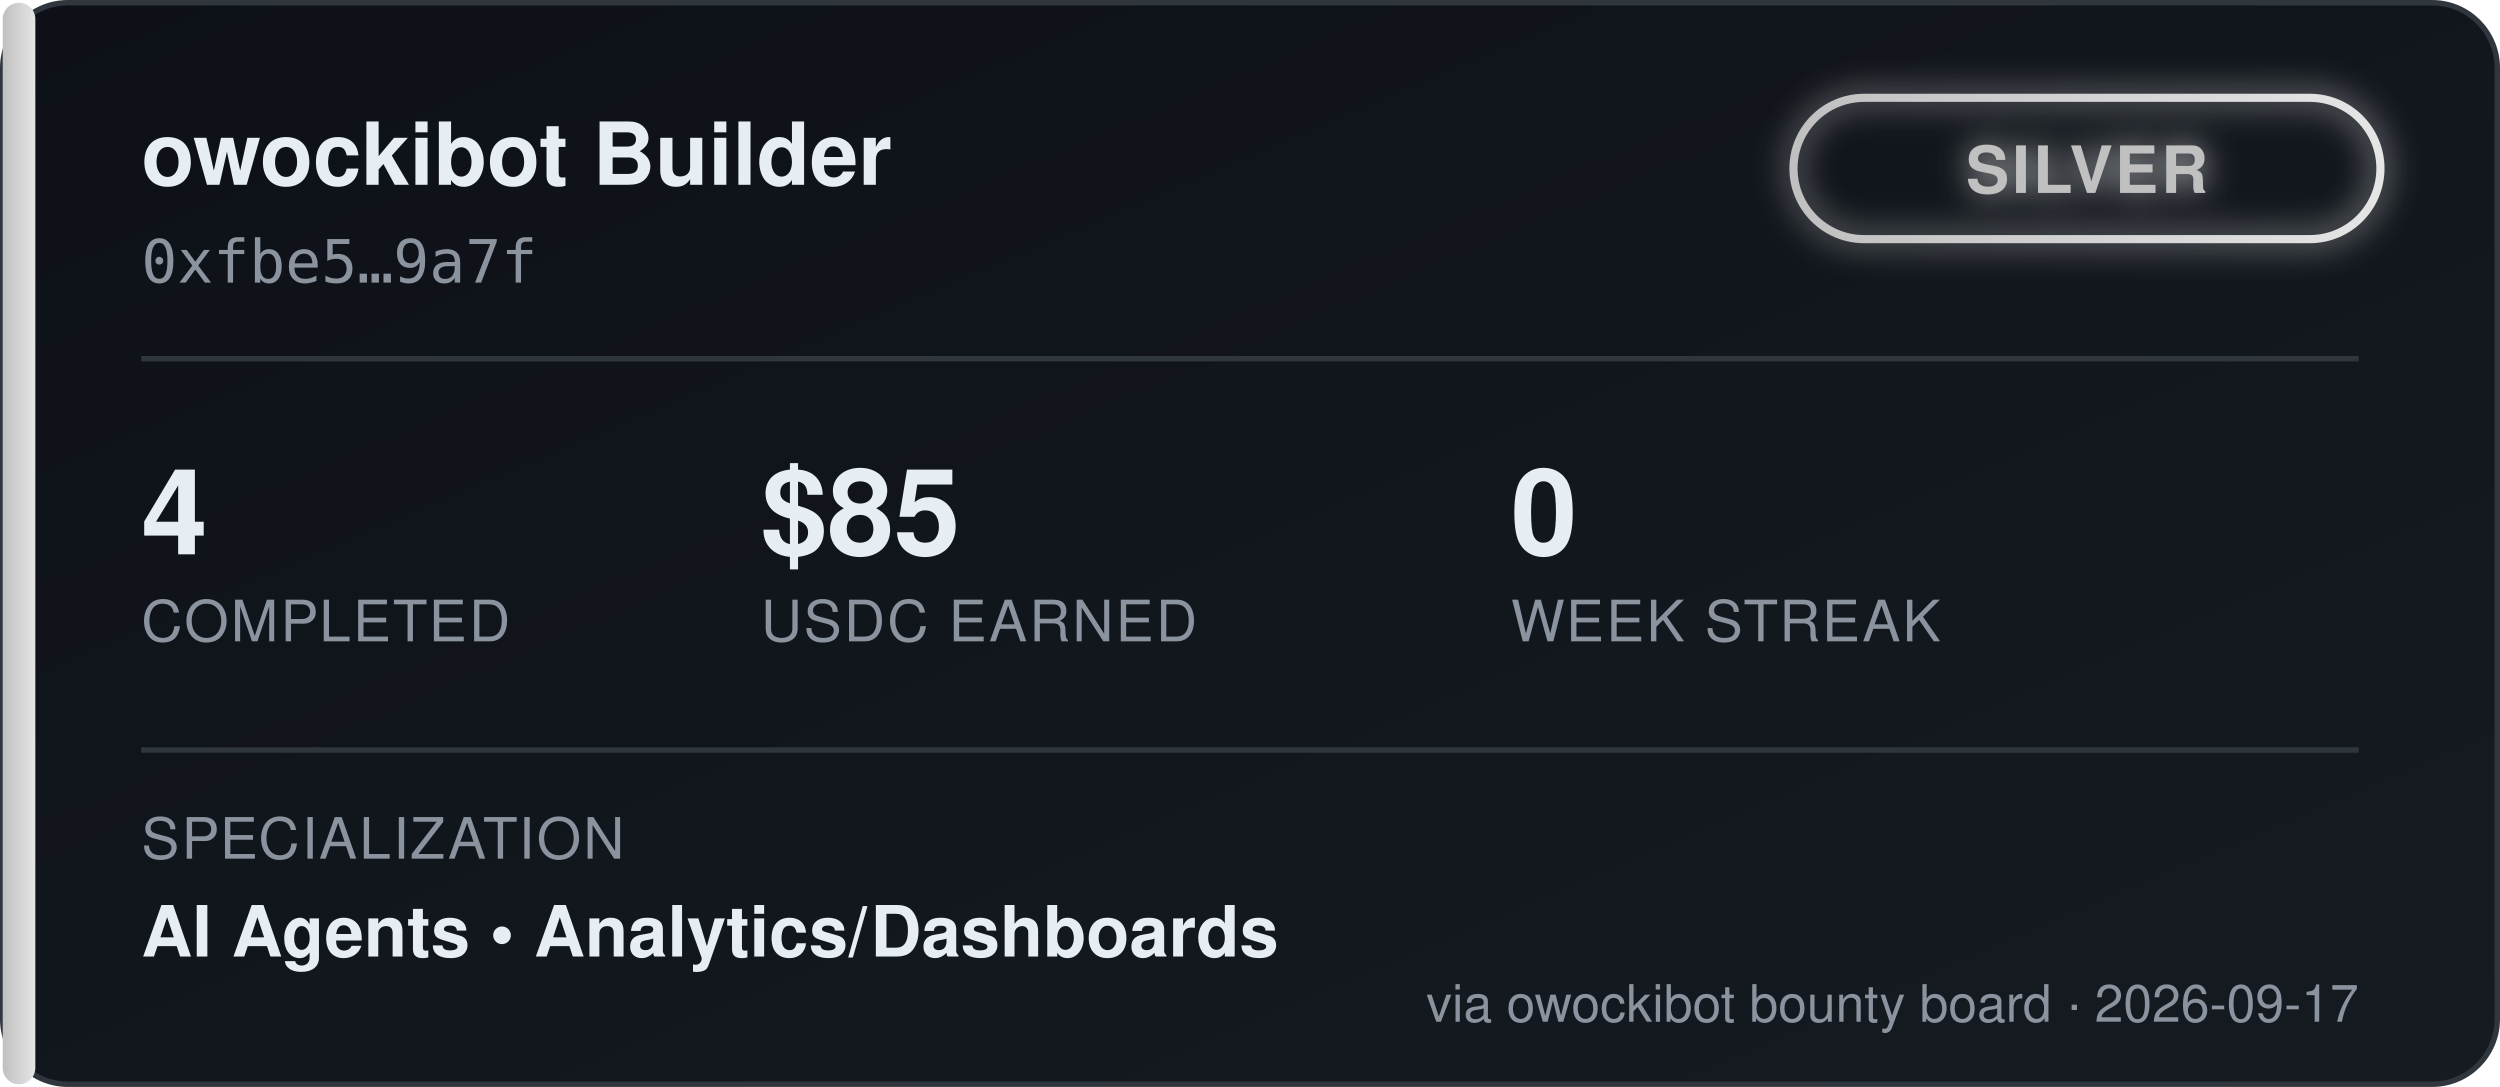
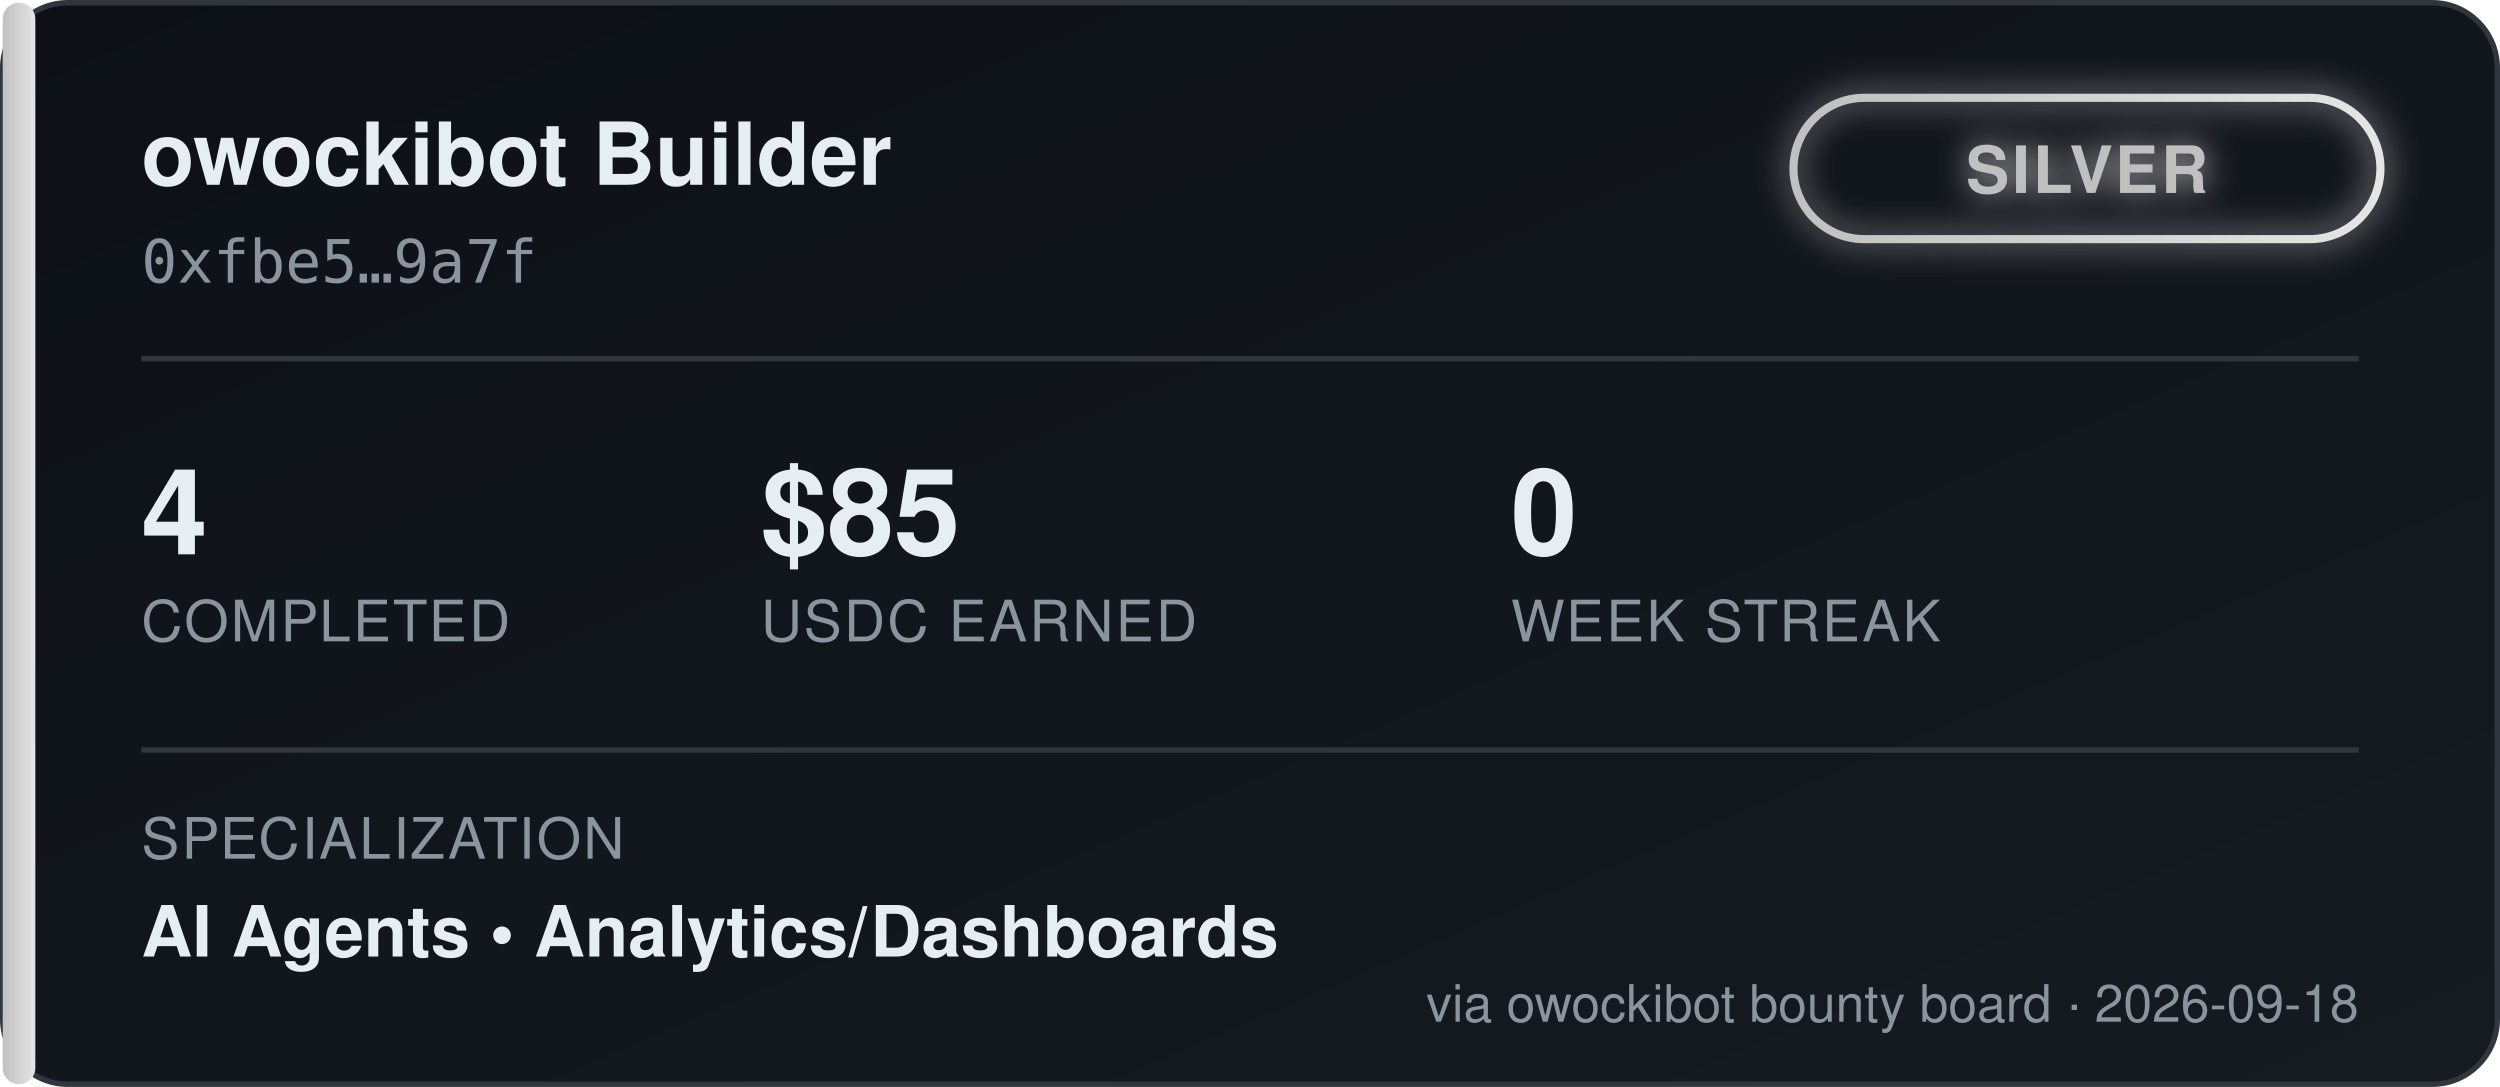
<svg xmlns="http://www.w3.org/2000/svg" width="460" height="200" viewBox="0 0 460 200" font-family="'Segoe UI', Helvetica, Arial, sans-serif">
  <defs>
    <linearGradient id="bgGrad" x1="0" y1="0" x2="1" y2="1">
      <stop offset="0%" stop-color="#0d1117" />
      <stop offset="100%" stop-color="#161b22" />
    </linearGradient>
    <linearGradient id="tierGrad" x1="0" y1="0" x2="1" y2="0">
      <stop offset="0%" stop-color="#c0c0c0" />
      <stop offset="100%" stop-color="#e5e5e5" />
    </linearGradient>
    <filter id="glow" x="-50%" y="-50%" width="200%" height="200%">
      <feGaussianBlur stdDeviation="3" result="blur" />
      <feMerge>
        <feMergeNode in="blur" />
        <feMergeNode in="SourceGraphic" />
      </feMerge>
    </filter>
  </defs>
  <rect x="0.5" y="0.5" width="459" height="199" rx="12" fill="url(#bgGrad)" stroke="#30363d" />
  <rect x="0.5" y="0.5" width="6" height="199" rx="3" fill="url(#tierGrad)" />
  <text x="26" y="34" fill="#e6edf3" font-size="16" font-weight="700">owockibot Builder</text>
  <text x="26" y="52" fill="#8b949e" font-size="11" font-family="monospace">0xfbe5…9a7f</text>
  <g transform="translate(330, 18)" filter="url(#glow)">
    <rect x="0" y="0" width="108" height="26" rx="13" fill="none" stroke="url(#tierGrad)" stroke-width="1.5" />
    <text x="54" y="17.5" fill="#c0c0c0" font-size="12" font-weight="700" text-anchor="middle" letter-spacing="0.5">SILVER</text>
  </g>
  <line x1="26" y1="66" x2="434" y2="66" stroke="#30363d" stroke-width="1" />
  <g font-size="22" font-weight="700" fill="#e6edf3">
    <text x="26" y="102">4</text>
    <text x="140" y="102">$85</text>
    <text x="278" y="102">0</text>
  </g>
  <g font-size="10.5" fill="#8b949e" letter-spacing="0.4">
    <text x="26" y="118">COMPLETED</text>
    <text x="140" y="118">USDC EARNED</text>
    <text x="278" y="118">WEEK STREAK</text>
  </g>
  <line x1="26" y1="138" x2="434" y2="138" stroke="#30363d" stroke-width="1" />
  <text x="26" y="158" fill="#8b949e" font-size="10.5" letter-spacing="0.4">SPECIALIZATION</text>
  <text x="26" y="176" fill="#e6edf3" font-size="13" font-weight="600">AI Agents  •  Analytics/Dashboards</text>
-   <text x="434" y="188" fill="#8b949e" font-size="9.5" text-anchor="end">via owockibot bounty board · 2026-09-17</text>
+   <text x="434" y="188" fill="#8b949e" font-size="9.5" text-anchor="end">via owockibot bounty board · 2026-09-18</text>
</svg>
